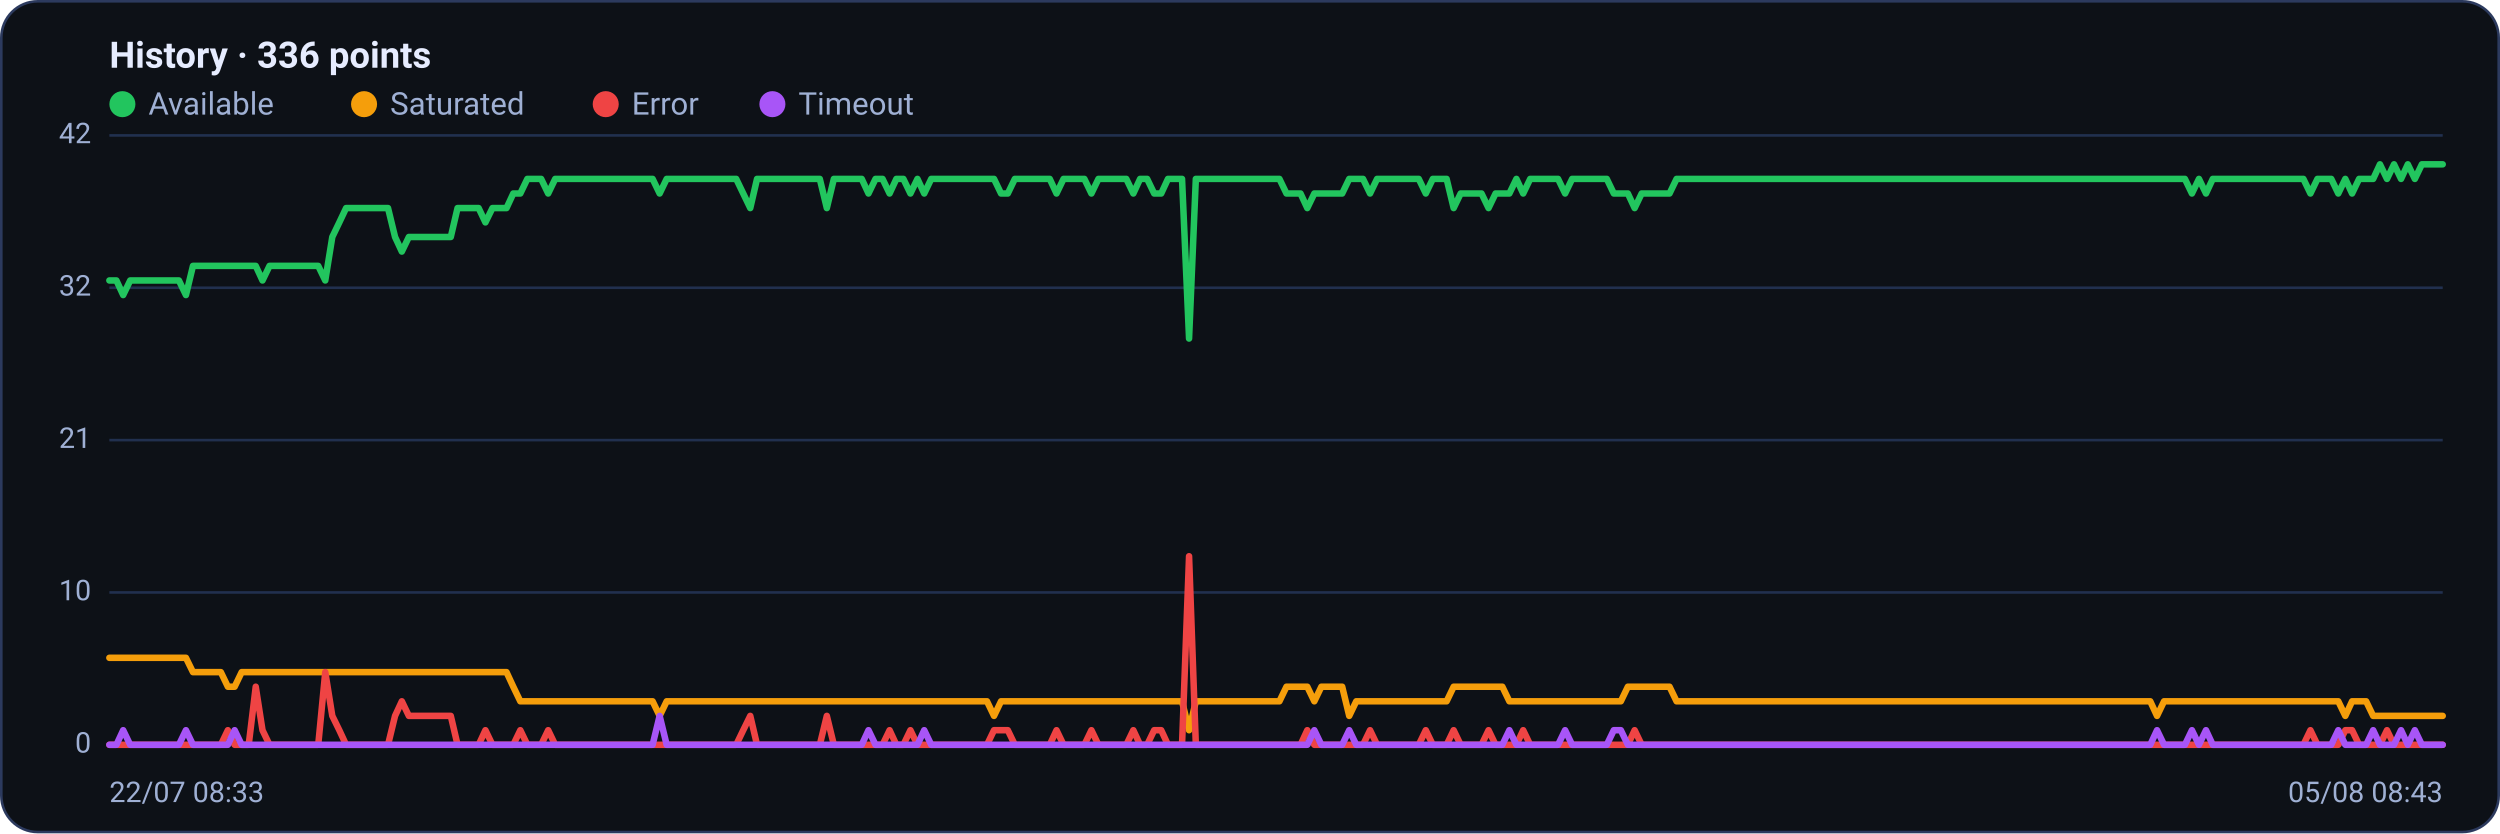
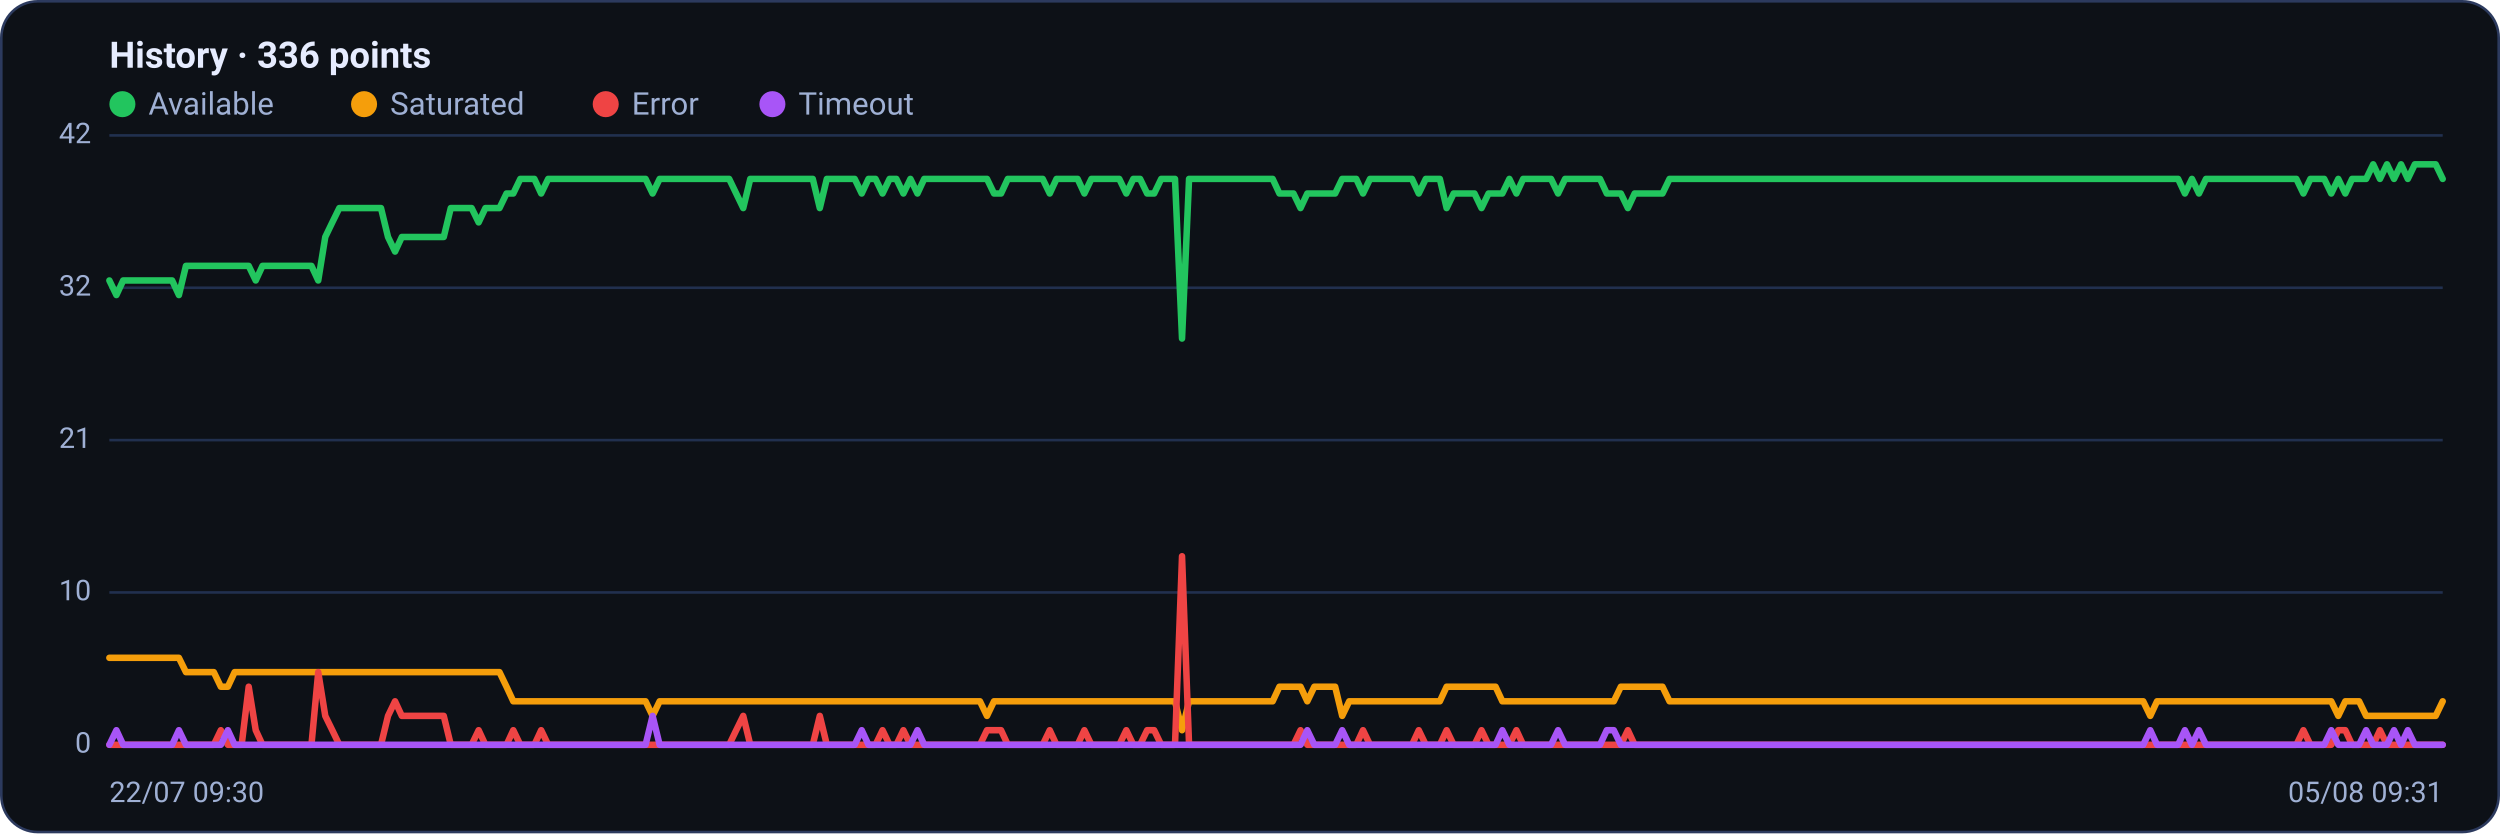
<svg xmlns="http://www.w3.org/2000/svg" viewBox="0 0 960 320" width="960" height="320" font-family="Segoe UI, system-ui, -apple-system, Roboto, Helvetica, Arial, sans-serif" role="img" aria-label="Availability history per region">
  <rect x="0.5" y="0.5" width="959" height="319" rx="14" fill="#0d1117" stroke="#2c3a5e" />
  <text x="42" y="26" font-size="14" font-weight="600" fill="#e6ecff">History · 336 points</text>
  <circle cx="47" cy="40" r="5" fill="#22c55e" />
  <text x="57" y="44" font-size="12" fill="#9fb0d4">Available</text>
  <circle cx="139.8" cy="40" r="5" fill="#f59e0b" />
  <text x="149.8" y="44" font-size="12" fill="#9fb0d4">Saturated</text>
  <circle cx="232.6" cy="40" r="5" fill="#ef4444" />
  <text x="242.6" y="44" font-size="12" fill="#9fb0d4">Error</text>
  <circle cx="296.6" cy="40" r="5" fill="#a855f7" />
  <text x="306.6" y="44" font-size="12" fill="#9fb0d4">Timeout</text>
  <line x1="42" y1="286.0" x2="938" y2="286.0" stroke="#21304f" stroke-width="1" />
  <text x="35" y="289.0" text-anchor="end" font-size="11" fill="#9fb0d4">0</text>
  <line x1="42" y1="227.5" x2="938" y2="227.5" stroke="#21304f" stroke-width="1" />
  <text x="35" y="230.5" text-anchor="end" font-size="11" fill="#9fb0d4">10</text>
  <line x1="42" y1="169.0" x2="938" y2="169.0" stroke="#21304f" stroke-width="1" />
  <text x="35" y="172.0" text-anchor="end" font-size="11" fill="#9fb0d4">21</text>
  <line x1="42" y1="110.5" x2="938" y2="110.5" stroke="#21304f" stroke-width="1" />
  <text x="35" y="113.5" text-anchor="end" font-size="11" fill="#9fb0d4">32</text>
  <line x1="42" y1="52.0" x2="938" y2="52.0" stroke="#21304f" stroke-width="1" />
  <text x="35" y="55.0" text-anchor="end" font-size="11" fill="#9fb0d4">42</text>
-   <polyline fill="none" stroke="#22c55e" stroke-width="2.5" stroke-linejoin="round" stroke-linecap="round" points="42.0,107.7 44.7,107.7 47.3,113.3 50.0,107.7 52.7,107.7 55.4,107.7 58.0,107.7 60.7,107.7 63.4,107.7 66.1,107.7 68.7,107.7 71.4,113.3 74.1,102.1 76.8,102.1 79.4,102.1 82.1,102.1 84.8,102.1 87.5,102.1 90.1,102.1 92.8,102.1 95.5,102.1 98.2,102.1 100.8,107.7 103.5,102.1 106.2,102.1 108.9,102.1 111.5,102.1 114.2,102.1 116.9,102.1 119.6,102.1 122.2,102.1 124.9,107.7 127.6,91.0 130.3,85.4 132.9,79.9 135.6,79.9 138.3,79.9 141.0,79.9 143.6,79.9 146.3,79.9 149.0,79.9 151.7,91.0 154.3,96.6 157.0,91.0 159.7,91.0 162.4,91.0 165.0,91.0 167.7,91.0 170.4,91.0 173.1,91.0 175.7,79.9 178.4,79.9 181.1,79.9 183.8,79.9 186.4,85.4 189.1,79.9 191.8,79.9 194.5,79.9 197.1,74.3 199.8,74.3 202.5,68.7 205.2,68.7 207.8,68.7 210.5,74.3 213.2,68.7 215.9,68.7 218.5,68.7 221.2,68.7 223.9,68.7 226.5,68.7 229.2,68.7 231.9,68.7 234.6,68.7 237.2,68.7 239.9,68.7 242.6,68.7 245.3,68.7 247.9,68.7 250.6,68.7 253.3,74.3 256.0,68.7 258.6,68.7 261.3,68.7 264.0,68.7 266.7,68.7 269.3,68.7 272.0,68.7 274.7,68.7 277.4,68.7 280.0,68.7 282.7,68.7 285.4,74.3 288.1,79.9 290.7,68.7 293.4,68.7 296.1,68.7 298.8,68.7 301.4,68.7 304.1,68.7 306.8,68.7 309.5,68.7 312.1,68.7 314.8,68.7 317.5,79.9 320.2,68.7 322.8,68.7 325.5,68.7 328.2,68.7 330.9,68.7 333.5,74.3 336.2,68.7 338.9,68.7 341.6,74.3 344.2,68.7 346.9,68.7 349.6,74.3 352.3,68.7 354.9,74.3 357.6,68.7 360.3,68.7 363.0,68.7 365.6,68.7 368.3,68.7 371.0,68.7 373.7,68.7 376.3,68.7 379.0,68.7 381.7,68.7 384.4,74.3 387.0,74.3 389.7,68.7 392.4,68.7 395.1,68.7 397.7,68.7 400.4,68.7 403.1,68.7 405.7,74.3 408.4,68.7 411.1,68.7 413.8,68.7 416.4,68.7 419.1,74.3 421.8,68.7 424.5,68.7 427.1,68.7 429.8,68.7 432.5,68.7 435.2,74.3 437.8,68.7 440.5,68.7 443.2,74.3 445.9,74.3 448.5,68.7 451.2,68.7 453.9,68.7 456.6,130.0 459.2,68.7 461.9,68.7 464.6,68.7 467.3,68.7 469.9,68.7 472.6,68.7 475.3,68.7 478.0,68.7 480.6,68.7 483.3,68.7 486.0,68.7 488.7,68.7 491.3,68.7 494.0,74.3 496.7,74.3 499.4,74.3 502.0,79.9 504.7,74.3 507.4,74.3 510.1,74.3 512.7,74.3 515.4,74.3 518.1,68.7 520.8,68.7 523.4,68.7 526.1,74.3 528.8,68.7 531.5,68.7 534.1,68.7 536.8,68.7 539.5,68.7 542.2,68.7 544.8,68.7 547.5,74.3 550.2,68.7 552.9,68.7 555.5,68.7 558.2,79.9 560.9,74.3 563.6,74.3 566.2,74.3 568.9,74.3 571.6,79.9 574.3,74.3 576.9,74.3 579.6,74.3 582.3,68.7 584.9,74.3 587.6,68.7 590.3,68.7 593.0,68.7 595.6,68.7 598.3,68.7 601.0,74.3 603.7,68.7 606.3,68.7 609.0,68.7 611.7,68.7 614.4,68.7 617.0,68.7 619.7,74.3 622.4,74.3 625.1,74.3 627.7,79.9 630.4,74.3 633.1,74.3 635.8,74.3 638.4,74.3 641.1,74.3 643.8,68.7 646.5,68.7 649.1,68.7 651.8,68.7 654.5,68.7 657.2,68.7 659.8,68.7 662.5,68.7 665.2,68.7 667.9,68.7 670.5,68.7 673.2,68.7 675.9,68.7 678.6,68.7 681.2,68.7 683.9,68.7 686.6,68.7 689.3,68.7 691.9,68.7 694.6,68.7 697.3,68.7 700.0,68.7 702.6,68.7 705.3,68.7 708.0,68.7 710.7,68.7 713.3,68.7 716.0,68.7 718.7,68.7 721.4,68.7 724.0,68.7 726.7,68.7 729.4,68.7 732.1,68.7 734.7,68.7 737.4,68.7 740.1,68.7 742.8,68.7 745.4,68.7 748.1,68.7 750.8,68.7 753.5,68.7 756.1,68.7 758.8,68.7 761.5,68.7 764.1,68.7 766.8,68.7 769.5,68.7 772.2,68.7 774.8,68.7 777.5,68.7 780.2,68.7 782.9,68.7 785.5,68.7 788.2,68.7 790.9,68.7 793.6,68.7 796.2,68.7 798.9,68.7 801.6,68.7 804.3,68.7 806.9,68.7 809.6,68.7 812.3,68.7 815.0,68.7 817.6,68.7 820.3,68.7 823.0,68.7 825.7,68.7 828.3,68.7 831.0,68.7 833.7,68.7 836.4,68.7 839.0,68.7 841.7,74.3 844.4,68.7 847.1,74.3 849.7,68.7 852.4,68.7 855.1,68.7 857.8,68.7 860.4,68.7 863.1,68.7 865.8,68.7 868.5,68.7 871.1,68.7 873.8,68.7 876.5,68.7 879.2,68.7 881.8,68.7 884.5,68.7 887.2,74.3 889.9,68.7 892.5,68.7 895.2,68.7 897.9,74.3 900.6,68.7 903.2,74.3 905.9,68.7 908.6,68.7 911.3,68.7 913.9,63.1 916.6,68.7 919.3,63.1 922.0,68.7 924.6,63.1 927.3,68.7 930.0,63.1 932.7,63.1 935.3,63.1 938.0,63.1" />
-   <polyline fill="none" stroke="#f59e0b" stroke-width="2.5" stroke-linejoin="round" stroke-linecap="round" points="42.0,252.6 44.7,252.6 47.3,252.6 50.0,252.6 52.7,252.6 55.4,252.6 58.0,252.6 60.7,252.6 63.4,252.6 66.1,252.6 68.7,252.6 71.4,252.6 74.1,258.1 76.8,258.1 79.4,258.1 82.1,258.1 84.8,258.1 87.5,263.7 90.1,263.7 92.8,258.1 95.5,258.1 98.2,258.1 100.8,258.1 103.5,258.1 106.2,258.1 108.9,258.1 111.5,258.1 114.2,258.1 116.9,258.1 119.6,258.1 122.2,258.1 124.9,258.1 127.6,258.1 130.3,258.1 132.9,258.1 135.6,258.1 138.3,258.1 141.0,258.1 143.6,258.1 146.3,258.1 149.0,258.1 151.7,258.1 154.3,258.1 157.0,258.1 159.7,258.1 162.4,258.1 165.0,258.1 167.7,258.1 170.4,258.1 173.1,258.1 175.7,258.1 178.4,258.1 181.1,258.1 183.8,258.1 186.4,258.1 189.1,258.1 191.8,258.1 194.5,258.1 197.1,263.7 199.8,269.3 202.5,269.3 205.2,269.3 207.8,269.3 210.5,269.3 213.2,269.3 215.9,269.3 218.5,269.3 221.2,269.3 223.9,269.3 226.5,269.3 229.2,269.3 231.9,269.3 234.6,269.3 237.2,269.3 239.9,269.3 242.6,269.3 245.3,269.3 247.9,269.3 250.6,269.3 253.3,274.9 256.0,269.3 258.6,269.3 261.3,269.3 264.0,269.3 266.7,269.3 269.3,269.3 272.0,269.3 274.7,269.3 277.4,269.3 280.0,269.3 282.7,269.3 285.4,269.3 288.1,269.3 290.7,269.3 293.4,269.3 296.1,269.3 298.8,269.3 301.4,269.3 304.1,269.3 306.8,269.3 309.5,269.3 312.1,269.3 314.8,269.3 317.5,269.3 320.2,269.3 322.8,269.3 325.5,269.3 328.2,269.3 330.9,269.3 333.5,269.3 336.2,269.3 338.9,269.3 341.6,269.3 344.2,269.3 346.9,269.3 349.6,269.3 352.3,269.3 354.9,269.3 357.6,269.3 360.3,269.3 363.0,269.3 365.6,269.3 368.3,269.3 371.0,269.3 373.7,269.3 376.3,269.3 379.0,269.3 381.7,274.9 384.4,269.3 387.0,269.3 389.7,269.3 392.4,269.3 395.1,269.3 397.7,269.3 400.4,269.3 403.1,269.3 405.7,269.3 408.4,269.3 411.1,269.3 413.8,269.3 416.4,269.3 419.1,269.3 421.8,269.3 424.5,269.3 427.1,269.3 429.8,269.3 432.5,269.3 435.2,269.3 437.8,269.3 440.5,269.3 443.2,269.3 445.9,269.3 448.5,269.3 451.2,269.3 453.9,269.3 456.6,280.4 459.2,269.3 461.9,269.3 464.6,269.3 467.3,269.3 469.9,269.3 472.6,269.3 475.3,269.3 478.0,269.3 480.6,269.3 483.3,269.3 486.0,269.3 488.7,269.3 491.3,269.3 494.0,263.7 496.7,263.7 499.4,263.7 502.0,263.7 504.7,269.3 507.4,263.7 510.1,263.7 512.7,263.7 515.4,263.7 518.1,274.9 520.8,269.3 523.4,269.3 526.1,269.3 528.8,269.3 531.5,269.3 534.1,269.3 536.8,269.3 539.5,269.3 542.2,269.3 544.8,269.3 547.5,269.3 550.2,269.3 552.9,269.3 555.5,269.3 558.2,263.7 560.9,263.7 563.6,263.7 566.2,263.7 568.9,263.7 571.6,263.7 574.3,263.7 576.9,263.7 579.6,269.3 582.3,269.3 584.9,269.3 587.6,269.3 590.3,269.3 593.0,269.3 595.6,269.3 598.3,269.3 601.0,269.3 603.7,269.3 606.3,269.3 609.0,269.3 611.7,269.3 614.4,269.3 617.0,269.3 619.7,269.3 622.4,269.3 625.1,263.7 627.7,263.7 630.4,263.7 633.1,263.7 635.8,263.7 638.4,263.7 641.1,263.7 643.8,269.3 646.5,269.3 649.1,269.3 651.8,269.3 654.5,269.3 657.2,269.3 659.8,269.3 662.5,269.3 665.2,269.3 667.9,269.3 670.5,269.3 673.2,269.3 675.9,269.3 678.6,269.3 681.2,269.3 683.9,269.3 686.6,269.3 689.3,269.3 691.9,269.3 694.6,269.3 697.3,269.3 700.0,269.3 702.6,269.3 705.3,269.3 708.0,269.3 710.7,269.3 713.3,269.3 716.0,269.3 718.7,269.3 721.4,269.3 724.0,269.3 726.7,269.3 729.4,269.3 732.1,269.3 734.7,269.3 737.4,269.3 740.1,269.3 742.8,269.3 745.4,269.3 748.1,269.3 750.8,269.3 753.5,269.3 756.1,269.3 758.8,269.3 761.5,269.3 764.1,269.3 766.8,269.3 769.5,269.3 772.2,269.3 774.8,269.3 777.5,269.3 780.2,269.3 782.9,269.3 785.5,269.3 788.2,269.3 790.9,269.3 793.6,269.3 796.2,269.3 798.9,269.3 801.6,269.3 804.3,269.3 806.9,269.3 809.6,269.3 812.3,269.3 815.0,269.3 817.6,269.3 820.3,269.3 823.0,269.3 825.7,269.3 828.3,274.9 831.0,269.3 833.7,269.3 836.4,269.3 839.0,269.3 841.7,269.3 844.4,269.3 847.1,269.3 849.7,269.3 852.4,269.3 855.1,269.3 857.8,269.3 860.4,269.3 863.1,269.3 865.8,269.3 868.5,269.3 871.1,269.3 873.8,269.3 876.5,269.3 879.2,269.3 881.8,269.3 884.5,269.3 887.2,269.3 889.9,269.3 892.5,269.3 895.2,269.3 897.9,269.3 900.6,274.9 903.2,269.3 905.9,269.3 908.6,269.3 911.3,274.9 913.9,274.9 916.6,274.9 919.3,274.9 922.0,274.9 924.6,274.9 927.3,274.9 930.0,274.9 932.7,274.9 935.3,274.9 938.0,274.9" />
-   <polyline fill="none" stroke="#ef4444" stroke-width="2.5" stroke-linejoin="round" stroke-linecap="round" points="42.0,286.0 44.7,286.0 47.3,286.0 50.0,286.0 52.7,286.0 55.4,286.0 58.0,286.0 60.7,286.0 63.4,286.0 66.1,286.0 68.7,286.0 71.4,286.0 74.1,286.0 76.8,286.0 79.4,286.0 82.1,286.0 84.8,286.0 87.5,280.4 90.1,286.0 92.8,286.0 95.5,286.0 98.2,263.7 100.8,280.4 103.5,286.0 106.2,286.0 108.9,286.0 111.5,286.0 114.2,286.0 116.9,286.0 119.6,286.0 122.2,286.0 124.9,258.1 127.6,274.9 130.3,280.4 132.9,286.0 135.6,286.0 138.3,286.0 141.0,286.0 143.6,286.0 146.3,286.0 149.0,286.0 151.7,274.9 154.3,269.3 157.0,274.9 159.7,274.9 162.4,274.9 165.0,274.9 167.7,274.9 170.4,274.9 173.1,274.9 175.7,286.0 178.4,286.0 181.1,286.0 183.8,286.0 186.4,280.4 189.1,286.0 191.8,286.0 194.5,286.0 197.1,286.0 199.8,280.4 202.5,286.0 205.2,286.0 207.8,286.0 210.5,280.4 213.2,286.0 215.9,286.0 218.5,286.0 221.2,286.0 223.9,286.0 226.5,286.0 229.2,286.0 231.9,286.0 234.6,286.0 237.2,286.0 239.9,286.0 242.6,286.0 245.3,286.0 247.9,286.0 250.6,286.0 253.3,286.0 256.0,286.0 258.6,286.0 261.3,286.0 264.0,286.0 266.7,286.0 269.3,286.0 272.0,286.0 274.7,286.0 277.4,286.0 280.0,286.0 282.7,286.0 285.4,280.4 288.1,274.9 290.7,286.0 293.4,286.0 296.1,286.0 298.8,286.0 301.4,286.0 304.1,286.0 306.8,286.0 309.5,286.0 312.1,286.0 314.8,286.0 317.5,274.9 320.2,286.0 322.8,286.0 325.5,286.0 328.2,286.0 330.9,286.0 333.5,286.0 336.2,286.0 338.9,286.0 341.6,280.4 344.2,286.0 346.9,286.0 349.6,280.4 352.3,286.0 354.9,286.0 357.6,286.0 360.3,286.0 363.0,286.0 365.6,286.0 368.3,286.0 371.0,286.0 373.7,286.0 376.3,286.0 379.0,286.0 381.7,280.4 384.4,280.4 387.0,280.4 389.7,286.0 392.4,286.0 395.1,286.0 397.7,286.0 400.4,286.0 403.1,286.0 405.7,280.4 408.4,286.0 411.1,286.0 413.8,286.0 416.4,286.0 419.1,280.4 421.8,286.0 424.5,286.0 427.1,286.0 429.8,286.0 432.5,286.0 435.2,280.4 437.8,286.0 440.5,286.0 443.2,280.4 445.9,280.4 448.5,286.0 451.2,286.0 453.9,286.0 456.6,213.6 459.2,286.0 461.9,286.0 464.6,286.0 467.3,286.0 469.9,286.0 472.6,286.0 475.3,286.0 478.0,286.0 480.6,286.0 483.3,286.0 486.0,286.0 488.7,286.0 491.3,286.0 494.0,286.0 496.7,286.0 499.4,286.0 502.0,280.4 504.7,286.0 507.4,286.0 510.1,286.0 512.7,286.0 515.4,286.0 518.1,286.0 520.8,286.0 523.4,286.0 526.1,280.4 528.8,286.0 531.5,286.0 534.1,286.0 536.8,286.0 539.5,286.0 542.2,286.0 544.8,286.0 547.5,280.4 550.2,286.0 552.9,286.0 555.5,286.0 558.2,280.4 560.9,286.0 563.6,286.0 566.2,286.0 568.9,286.0 571.6,280.4 574.3,286.0 576.9,286.0 579.6,286.0 582.3,286.0 584.9,280.4 587.6,286.0 590.3,286.0 593.0,286.0 595.6,286.0 598.3,286.0 601.0,286.0 603.7,286.0 606.3,286.0 609.0,286.0 611.7,286.0 614.4,286.0 617.0,286.0 619.7,286.0 622.4,286.0 625.1,286.0 627.7,280.4 630.4,286.0 633.1,286.0 635.8,286.0 638.4,286.0 641.1,286.0 643.8,286.0 646.5,286.0 649.1,286.0 651.8,286.0 654.5,286.0 657.2,286.0 659.8,286.0 662.5,286.0 665.2,286.0 667.9,286.0 670.5,286.0 673.2,286.0 675.9,286.0 678.6,286.0 681.2,286.0 683.9,286.0 686.6,286.0 689.3,286.0 691.9,286.0 694.6,286.0 697.3,286.0 700.0,286.0 702.6,286.0 705.3,286.0 708.0,286.0 710.7,286.0 713.3,286.0 716.0,286.0 718.7,286.0 721.4,286.0 724.0,286.0 726.7,286.0 729.4,286.0 732.1,286.0 734.7,286.0 737.4,286.0 740.1,286.0 742.8,286.0 745.4,286.0 748.1,286.0 750.8,286.0 753.5,286.0 756.1,286.0 758.8,286.0 761.5,286.0 764.1,286.0 766.8,286.0 769.5,286.0 772.2,286.0 774.8,286.0 777.5,286.0 780.2,286.0 782.9,286.0 785.5,286.0 788.2,286.0 790.9,286.0 793.6,286.0 796.2,286.0 798.9,286.0 801.6,286.0 804.3,286.0 806.9,286.0 809.6,286.0 812.3,286.0 815.0,286.0 817.6,286.0 820.3,286.0 823.0,286.0 825.7,286.0 828.3,286.0 831.0,286.0 833.7,286.0 836.4,286.0 839.0,286.0 841.7,286.0 844.4,286.0 847.1,286.0 849.7,286.0 852.4,286.0 855.1,286.0 857.8,286.0 860.4,286.0 863.1,286.0 865.8,286.0 868.5,286.0 871.1,286.0 873.8,286.0 876.5,286.0 879.2,286.0 881.8,286.0 884.5,286.0 887.2,280.4 889.9,286.0 892.5,286.0 895.2,286.0 897.9,286.0 900.6,280.4 903.2,280.4 905.9,286.0 908.6,286.0 911.3,286.0 913.9,286.0 916.6,280.4 919.3,286.0 922.0,286.0 924.6,286.0 927.3,286.0 930.0,286.0 932.7,286.0 935.3,286.0 938.0,286.0" />
-   <polyline fill="none" stroke="#a855f7" stroke-width="2.5" stroke-linejoin="round" stroke-linecap="round" points="42.0,286.0 44.7,286.0 47.3,280.4 50.0,286.0 52.7,286.0 55.4,286.0 58.0,286.0 60.7,286.0 63.4,286.0 66.1,286.0 68.7,286.0 71.4,280.4 74.1,286.0 76.8,286.0 79.4,286.0 82.1,286.0 84.8,286.0 87.5,286.0 90.1,280.4 92.8,286.0 95.5,286.0 98.2,286.0 100.8,286.0 103.5,286.0 106.2,286.0 108.9,286.0 111.5,286.0 114.2,286.0 116.9,286.0 119.6,286.0 122.2,286.0 124.9,286.0 127.6,286.0 130.3,286.0 132.9,286.0 135.6,286.0 138.3,286.0 141.0,286.0 143.6,286.0 146.3,286.0 149.0,286.0 151.7,286.0 154.3,286.0 157.0,286.0 159.7,286.0 162.4,286.0 165.0,286.0 167.7,286.0 170.4,286.0 173.1,286.0 175.7,286.0 178.4,286.0 181.1,286.0 183.8,286.0 186.4,286.0 189.1,286.0 191.8,286.0 194.5,286.0 197.1,286.0 199.8,286.0 202.5,286.0 205.2,286.0 207.8,286.0 210.5,286.0 213.2,286.0 215.9,286.0 218.5,286.0 221.2,286.0 223.9,286.0 226.5,286.0 229.2,286.0 231.9,286.0 234.6,286.0 237.2,286.0 239.9,286.0 242.6,286.0 245.3,286.0 247.9,286.0 250.6,286.0 253.3,274.9 256.0,286.0 258.6,286.0 261.3,286.0 264.0,286.0 266.7,286.0 269.3,286.0 272.0,286.0 274.7,286.0 277.4,286.0 280.0,286.0 282.7,286.0 285.4,286.0 288.1,286.0 290.7,286.0 293.4,286.0 296.1,286.0 298.8,286.0 301.4,286.0 304.1,286.0 306.8,286.0 309.5,286.0 312.1,286.0 314.8,286.0 317.5,286.0 320.2,286.0 322.8,286.0 325.5,286.0 328.2,286.0 330.9,286.0 333.5,280.4 336.2,286.0 338.9,286.0 341.6,286.0 344.2,286.0 346.9,286.0 349.6,286.0 352.3,286.0 354.9,280.4 357.6,286.0 360.3,286.0 363.0,286.0 365.6,286.0 368.3,286.0 371.0,286.0 373.7,286.0 376.3,286.0 379.0,286.0 381.7,286.0 384.4,286.0 387.0,286.0 389.7,286.0 392.4,286.0 395.1,286.0 397.7,286.0 400.4,286.0 403.1,286.0 405.7,286.0 408.4,286.0 411.1,286.0 413.8,286.0 416.4,286.0 419.1,286.0 421.8,286.0 424.5,286.0 427.1,286.0 429.8,286.0 432.5,286.0 435.2,286.0 437.8,286.0 440.5,286.0 443.2,286.0 445.9,286.0 448.5,286.0 451.2,286.0 453.9,286.0 456.6,286.0 459.2,286.0 461.9,286.0 464.6,286.0 467.3,286.0 469.9,286.0 472.6,286.0 475.3,286.0 478.0,286.0 480.6,286.0 483.3,286.0 486.0,286.0 488.7,286.0 491.3,286.0 494.0,286.0 496.7,286.0 499.4,286.0 502.0,286.0 504.7,280.4 507.4,286.0 510.1,286.0 512.7,286.0 515.4,286.0 518.1,280.4 520.8,286.0 523.4,286.0 526.1,286.0 528.8,286.0 531.5,286.0 534.1,286.0 536.8,286.0 539.5,286.0 542.2,286.0 544.8,286.0 547.5,286.0 550.2,286.0 552.9,286.0 555.5,286.0 558.2,286.0 560.9,286.0 563.6,286.0 566.2,286.0 568.9,286.0 571.6,286.0 574.3,286.0 576.9,286.0 579.6,280.4 582.3,286.0 584.9,286.0 587.6,286.0 590.3,286.0 593.0,286.0 595.6,286.0 598.3,286.0 601.0,280.4 603.7,286.0 606.3,286.0 609.0,286.0 611.7,286.0 614.4,286.0 617.0,286.0 619.7,280.4 622.4,280.4 625.1,286.0 627.7,286.0 630.4,286.0 633.1,286.0 635.8,286.0 638.4,286.0 641.1,286.0 643.8,286.0 646.5,286.0 649.1,286.0 651.8,286.0 654.5,286.0 657.2,286.0 659.8,286.0 662.5,286.0 665.2,286.0 667.9,286.0 670.5,286.0 673.2,286.0 675.9,286.0 678.6,286.0 681.2,286.0 683.9,286.0 686.6,286.0 689.3,286.0 691.9,286.0 694.6,286.0 697.3,286.0 700.0,286.0 702.6,286.0 705.3,286.0 708.0,286.0 710.7,286.0 713.3,286.0 716.0,286.0 718.7,286.0 721.4,286.0 724.0,286.0 726.7,286.0 729.4,286.0 732.1,286.0 734.7,286.0 737.4,286.0 740.1,286.0 742.8,286.0 745.4,286.0 748.1,286.0 750.8,286.0 753.5,286.0 756.1,286.0 758.8,286.0 761.5,286.0 764.1,286.0 766.8,286.0 769.5,286.0 772.2,286.0 774.8,286.0 777.5,286.0 780.2,286.0 782.9,286.0 785.5,286.0 788.2,286.0 790.9,286.0 793.6,286.0 796.2,286.0 798.9,286.0 801.6,286.0 804.3,286.0 806.9,286.0 809.6,286.0 812.3,286.0 815.0,286.0 817.6,286.0 820.3,286.0 823.0,286.0 825.7,286.0 828.3,280.4 831.0,286.0 833.7,286.0 836.4,286.0 839.0,286.0 841.7,280.4 844.4,286.0 847.1,280.4 849.7,286.0 852.4,286.0 855.1,286.0 857.8,286.0 860.4,286.0 863.1,286.0 865.8,286.0 868.5,286.0 871.1,286.0 873.8,286.0 876.5,286.0 879.2,286.0 881.8,286.0 884.5,286.0 887.2,286.0 889.9,286.0 892.5,286.0 895.2,286.0 897.9,280.4 900.6,286.0 903.2,286.0 905.9,286.0 908.6,286.0 911.3,280.4 913.9,286.0 916.6,286.0 919.3,286.0 922.0,280.4 924.6,286.0 927.3,280.4 930.0,286.0 932.7,286.0 935.3,286.0 938.0,286.0" />
-   <text x="42" y="308" font-size="11" fill="#9fb0d4">22/07 08:33</text>
-   <text x="938" y="308" text-anchor="end" font-size="11" fill="#9fb0d4">05/08 08:43</text>
+   <polyline fill="none" stroke="#22c55e" stroke-width="2.5" stroke-linejoin="round" stroke-linecap="round" points="42.0,107.7 44.7,113.3 47.3,107.7 50.0,107.7 52.7,107.7 55.4,107.7 58.0,107.7 60.7,107.7 63.4,107.7 66.1,107.7 68.7,113.3 71.4,102.1 74.1,102.1 76.8,102.1 79.4,102.1 82.1,102.1 84.8,102.1 87.5,102.1 90.1,102.1 92.8,102.1 95.5,102.1 98.2,107.7 100.8,102.1 103.5,102.1 106.2,102.1 108.9,102.1 111.5,102.1 114.2,102.1 116.9,102.1 119.6,102.1 122.2,107.7 124.9,91.0 127.6,85.4 130.3,79.9 132.9,79.9 135.6,79.9 138.3,79.9 141.0,79.9 143.6,79.9 146.3,79.9 149.0,91.0 151.7,96.6 154.3,91.0 157.0,91.0 159.7,91.0 162.4,91.0 165.0,91.0 167.7,91.0 170.4,91.0 173.1,79.9 175.7,79.9 178.4,79.9 181.1,79.9 183.8,85.4 186.4,79.9 189.1,79.9 191.8,79.9 194.5,74.3 197.1,74.3 199.8,68.7 202.5,68.7 205.2,68.7 207.8,74.3 210.5,68.7 213.2,68.7 215.9,68.7 218.5,68.7 221.2,68.7 223.9,68.7 226.5,68.7 229.2,68.7 231.9,68.7 234.6,68.7 237.2,68.7 239.9,68.7 242.6,68.7 245.3,68.7 247.9,68.7 250.6,74.3 253.3,68.7 256.0,68.7 258.6,68.7 261.3,68.7 264.0,68.7 266.7,68.7 269.3,68.7 272.0,68.7 274.7,68.7 277.4,68.7 280.0,68.7 282.7,74.3 285.4,79.9 288.1,68.7 290.7,68.7 293.4,68.7 296.1,68.7 298.8,68.7 301.4,68.7 304.1,68.7 306.8,68.7 309.5,68.7 312.1,68.7 314.8,79.9 317.5,68.7 320.2,68.7 322.8,68.7 325.5,68.7 328.2,68.7 330.9,74.3 333.5,68.7 336.2,68.7 338.9,74.3 341.6,68.7 344.2,68.7 346.9,74.3 349.6,68.7 352.3,74.3 354.9,68.7 357.6,68.7 360.3,68.7 363.0,68.7 365.6,68.7 368.3,68.7 371.0,68.7 373.7,68.7 376.3,68.7 379.0,68.7 381.7,74.3 384.4,74.3 387.0,68.7 389.7,68.7 392.4,68.7 395.1,68.7 397.7,68.7 400.4,68.7 403.1,74.3 405.7,68.7 408.4,68.7 411.1,68.7 413.8,68.7 416.4,74.3 419.1,68.7 421.8,68.7 424.5,68.7 427.1,68.7 429.8,68.7 432.5,74.3 435.2,68.7 437.8,68.7 440.5,74.3 443.2,74.3 445.9,68.7 448.5,68.7 451.2,68.7 453.9,130.0 456.6,68.7 459.2,68.7 461.9,68.7 464.6,68.7 467.3,68.7 469.9,68.7 472.6,68.7 475.3,68.7 478.0,68.7 480.6,68.7 483.3,68.7 486.0,68.7 488.7,68.7 491.3,74.3 494.0,74.3 496.7,74.3 499.4,79.9 502.0,74.3 504.7,74.3 507.4,74.3 510.1,74.3 512.7,74.3 515.4,68.7 518.1,68.7 520.8,68.7 523.4,74.3 526.1,68.7 528.8,68.7 531.5,68.7 534.1,68.7 536.8,68.7 539.5,68.7 542.2,68.7 544.8,74.3 547.5,68.7 550.2,68.7 552.9,68.7 555.5,79.9 558.2,74.3 560.9,74.3 563.6,74.3 566.2,74.3 568.9,79.9 571.6,74.3 574.3,74.3 576.9,74.3 579.6,68.7 582.3,74.3 584.9,68.7 587.6,68.7 590.3,68.7 593.0,68.7 595.6,68.7 598.3,74.3 601.0,68.7 603.7,68.7 606.3,68.7 609.0,68.7 611.7,68.7 614.4,68.7 617.0,74.3 619.7,74.3 622.4,74.3 625.1,79.9 627.7,74.3 630.4,74.3 633.1,74.3 635.8,74.3 638.4,74.3 641.1,68.7 643.8,68.7 646.5,68.7 649.1,68.7 651.8,68.7 654.5,68.7 657.2,68.7 659.8,68.7 662.5,68.7 665.2,68.7 667.9,68.7 670.5,68.7 673.2,68.7 675.9,68.7 678.6,68.7 681.2,68.7 683.9,68.7 686.6,68.7 689.3,68.7 691.9,68.7 694.6,68.7 697.3,68.7 700.0,68.7 702.6,68.7 705.3,68.7 708.0,68.7 710.7,68.7 713.3,68.7 716.0,68.7 718.7,68.7 721.4,68.7 724.0,68.7 726.7,68.7 729.4,68.7 732.1,68.7 734.7,68.7 737.4,68.7 740.1,68.7 742.8,68.7 745.4,68.7 748.1,68.7 750.8,68.7 753.5,68.7 756.1,68.7 758.8,68.7 761.5,68.7 764.1,68.7 766.8,68.7 769.5,68.7 772.2,68.7 774.8,68.7 777.5,68.7 780.2,68.7 782.9,68.7 785.5,68.7 788.2,68.7 790.9,68.7 793.6,68.7 796.2,68.7 798.9,68.7 801.6,68.7 804.3,68.7 806.9,68.7 809.6,68.7 812.3,68.7 815.0,68.7 817.6,68.7 820.3,68.7 823.0,68.7 825.7,68.7 828.3,68.7 831.0,68.7 833.7,68.7 836.4,68.7 839.0,74.3 841.7,68.7 844.4,74.3 847.1,68.7 849.7,68.7 852.4,68.7 855.1,68.7 857.8,68.7 860.4,68.7 863.1,68.7 865.8,68.7 868.5,68.7 871.1,68.7 873.8,68.7 876.5,68.7 879.2,68.7 881.8,68.7 884.5,74.3 887.2,68.7 889.9,68.7 892.5,68.7 895.2,74.3 897.9,68.7 900.6,74.3 903.2,68.7 905.9,68.7 908.6,68.7 911.3,63.1 913.9,68.7 916.6,63.1 919.3,68.7 922.0,63.1 924.6,68.7 927.3,63.1 930.0,63.1 932.7,63.1 935.3,63.1 938.0,68.7" />
+   <polyline fill="none" stroke="#f59e0b" stroke-width="2.5" stroke-linejoin="round" stroke-linecap="round" points="42.0,252.6 44.7,252.6 47.3,252.6 50.0,252.6 52.7,252.6 55.4,252.6 58.0,252.6 60.7,252.6 63.4,252.6 66.1,252.6 68.7,252.6 71.4,258.1 74.1,258.1 76.8,258.1 79.4,258.1 82.1,258.1 84.8,263.7 87.5,263.7 90.1,258.1 92.8,258.1 95.5,258.1 98.2,258.1 100.8,258.1 103.5,258.1 106.2,258.1 108.9,258.1 111.5,258.1 114.2,258.1 116.9,258.1 119.6,258.1 122.2,258.1 124.9,258.1 127.6,258.1 130.3,258.1 132.9,258.1 135.6,258.1 138.3,258.1 141.0,258.1 143.6,258.1 146.3,258.1 149.0,258.1 151.7,258.1 154.3,258.1 157.0,258.1 159.7,258.1 162.4,258.1 165.0,258.1 167.7,258.1 170.4,258.1 173.1,258.1 175.7,258.1 178.4,258.1 181.1,258.1 183.8,258.1 186.4,258.1 189.1,258.1 191.8,258.1 194.5,263.7 197.1,269.3 199.8,269.3 202.5,269.3 205.2,269.3 207.8,269.3 210.5,269.3 213.2,269.3 215.9,269.3 218.5,269.3 221.2,269.3 223.9,269.3 226.5,269.3 229.2,269.3 231.9,269.3 234.6,269.3 237.2,269.3 239.9,269.3 242.6,269.3 245.3,269.3 247.9,269.3 250.6,274.9 253.3,269.3 256.0,269.3 258.6,269.3 261.3,269.3 264.0,269.3 266.7,269.3 269.3,269.3 272.0,269.3 274.7,269.3 277.4,269.3 280.0,269.3 282.7,269.3 285.4,269.3 288.1,269.3 290.7,269.3 293.4,269.3 296.1,269.3 298.8,269.3 301.4,269.3 304.1,269.3 306.8,269.3 309.5,269.3 312.1,269.3 314.8,269.3 317.5,269.3 320.2,269.3 322.8,269.3 325.5,269.3 328.2,269.3 330.9,269.3 333.5,269.3 336.2,269.3 338.9,269.3 341.6,269.3 344.2,269.3 346.9,269.3 349.6,269.3 352.3,269.3 354.9,269.3 357.6,269.3 360.3,269.3 363.0,269.3 365.6,269.3 368.3,269.3 371.0,269.3 373.7,269.3 376.3,269.3 379.0,274.9 381.7,269.3 384.4,269.3 387.0,269.3 389.7,269.3 392.4,269.3 395.1,269.3 397.7,269.3 400.4,269.3 403.1,269.3 405.7,269.3 408.4,269.3 411.1,269.3 413.8,269.3 416.4,269.3 419.1,269.3 421.8,269.3 424.5,269.3 427.1,269.3 429.8,269.3 432.5,269.3 435.2,269.3 437.8,269.3 440.5,269.3 443.2,269.3 445.9,269.3 448.5,269.3 451.2,269.3 453.9,280.4 456.6,269.3 459.2,269.3 461.9,269.3 464.6,269.3 467.3,269.3 469.9,269.3 472.6,269.3 475.3,269.3 478.0,269.3 480.6,269.3 483.3,269.3 486.0,269.3 488.7,269.3 491.3,263.7 494.0,263.7 496.7,263.7 499.4,263.7 502.0,269.3 504.7,263.7 507.4,263.7 510.1,263.7 512.7,263.7 515.4,274.9 518.1,269.3 520.8,269.3 523.4,269.3 526.1,269.3 528.8,269.3 531.5,269.3 534.1,269.3 536.8,269.3 539.5,269.3 542.2,269.3 544.8,269.3 547.5,269.3 550.2,269.3 552.9,269.3 555.5,263.7 558.2,263.7 560.9,263.7 563.6,263.7 566.2,263.7 568.9,263.7 571.6,263.7 574.3,263.7 576.9,269.3 579.6,269.3 582.3,269.3 584.9,269.3 587.6,269.3 590.3,269.3 593.0,269.3 595.6,269.3 598.3,269.3 601.0,269.3 603.7,269.3 606.3,269.3 609.0,269.3 611.7,269.3 614.4,269.3 617.0,269.3 619.7,269.3 622.4,263.7 625.1,263.7 627.7,263.7 630.4,263.7 633.1,263.7 635.8,263.7 638.4,263.7 641.1,269.3 643.8,269.3 646.5,269.3 649.1,269.3 651.8,269.3 654.5,269.3 657.2,269.3 659.8,269.3 662.5,269.3 665.2,269.3 667.9,269.3 670.5,269.3 673.2,269.3 675.9,269.3 678.6,269.3 681.2,269.3 683.9,269.3 686.6,269.3 689.3,269.3 691.9,269.3 694.6,269.3 697.3,269.3 700.0,269.3 702.6,269.3 705.3,269.3 708.0,269.3 710.7,269.3 713.3,269.3 716.0,269.3 718.7,269.3 721.4,269.3 724.0,269.3 726.7,269.3 729.4,269.3 732.1,269.3 734.7,269.3 737.4,269.3 740.1,269.3 742.8,269.3 745.4,269.3 748.1,269.3 750.8,269.3 753.5,269.3 756.1,269.3 758.8,269.3 761.5,269.3 764.1,269.3 766.8,269.3 769.5,269.3 772.2,269.3 774.8,269.3 777.5,269.3 780.2,269.3 782.9,269.3 785.5,269.3 788.2,269.3 790.9,269.3 793.6,269.3 796.2,269.3 798.9,269.3 801.6,269.3 804.3,269.3 806.9,269.3 809.6,269.3 812.3,269.3 815.0,269.3 817.6,269.3 820.3,269.3 823.0,269.3 825.7,274.9 828.3,269.3 831.0,269.3 833.7,269.3 836.4,269.3 839.0,269.3 841.7,269.3 844.4,269.3 847.1,269.3 849.7,269.3 852.4,269.3 855.1,269.3 857.8,269.3 860.4,269.3 863.1,269.3 865.8,269.3 868.5,269.3 871.1,269.3 873.8,269.3 876.5,269.3 879.2,269.3 881.8,269.3 884.5,269.3 887.2,269.3 889.9,269.3 892.5,269.3 895.2,269.3 897.9,274.9 900.6,269.3 903.2,269.3 905.9,269.3 908.6,274.9 911.3,274.9 913.9,274.9 916.6,274.9 919.3,274.9 922.0,274.9 924.6,274.9 927.3,274.9 930.0,274.9 932.7,274.9 935.3,274.9 938.0,269.3" />
+   <polyline fill="none" stroke="#ef4444" stroke-width="2.5" stroke-linejoin="round" stroke-linecap="round" points="42.0,286.0 44.7,286.0 47.3,286.0 50.0,286.0 52.7,286.0 55.4,286.0 58.0,286.0 60.7,286.0 63.4,286.0 66.1,286.0 68.7,286.0 71.4,286.0 74.1,286.0 76.8,286.0 79.4,286.0 82.1,286.0 84.8,280.4 87.5,286.0 90.1,286.0 92.8,286.0 95.5,263.7 98.2,280.4 100.8,286.0 103.5,286.0 106.2,286.0 108.9,286.0 111.5,286.0 114.2,286.0 116.9,286.0 119.6,286.0 122.2,258.1 124.9,274.9 127.6,280.4 130.3,286.0 132.9,286.0 135.6,286.0 138.3,286.0 141.0,286.0 143.6,286.0 146.3,286.0 149.0,274.9 151.7,269.3 154.3,274.9 157.0,274.9 159.7,274.9 162.4,274.9 165.0,274.9 167.7,274.9 170.4,274.9 173.1,286.0 175.7,286.0 178.4,286.0 181.1,286.0 183.8,280.4 186.4,286.0 189.1,286.0 191.8,286.0 194.5,286.0 197.1,280.4 199.8,286.0 202.5,286.0 205.2,286.0 207.8,280.4 210.5,286.0 213.2,286.0 215.9,286.0 218.5,286.0 221.2,286.0 223.9,286.0 226.5,286.0 229.2,286.0 231.9,286.0 234.6,286.0 237.2,286.0 239.9,286.0 242.6,286.0 245.3,286.0 247.9,286.0 250.6,286.0 253.3,286.0 256.0,286.0 258.6,286.0 261.3,286.0 264.0,286.0 266.7,286.0 269.3,286.0 272.0,286.0 274.7,286.0 277.4,286.0 280.0,286.0 282.7,280.4 285.4,274.9 288.1,286.0 290.7,286.0 293.4,286.0 296.1,286.0 298.8,286.0 301.4,286.0 304.1,286.0 306.8,286.0 309.5,286.0 312.1,286.0 314.8,274.9 317.5,286.0 320.2,286.0 322.8,286.0 325.5,286.0 328.2,286.0 330.9,286.0 333.5,286.0 336.2,286.0 338.9,280.4 341.6,286.0 344.2,286.0 346.9,280.4 349.6,286.0 352.3,286.0 354.9,286.0 357.6,286.0 360.3,286.0 363.0,286.0 365.6,286.0 368.3,286.0 371.0,286.0 373.7,286.0 376.3,286.0 379.0,280.4 381.7,280.4 384.4,280.4 387.0,286.0 389.7,286.0 392.4,286.0 395.1,286.0 397.7,286.0 400.4,286.0 403.1,280.4 405.7,286.0 408.4,286.0 411.1,286.0 413.8,286.0 416.4,280.4 419.1,286.0 421.8,286.0 424.5,286.0 427.1,286.0 429.8,286.0 432.5,280.4 435.2,286.0 437.8,286.0 440.5,280.4 443.2,280.4 445.9,286.0 448.5,286.0 451.2,286.0 453.9,213.6 456.6,286.0 459.2,286.0 461.9,286.0 464.6,286.0 467.3,286.0 469.9,286.0 472.6,286.0 475.3,286.0 478.0,286.0 480.6,286.0 483.3,286.0 486.0,286.0 488.7,286.0 491.3,286.0 494.0,286.0 496.7,286.0 499.4,280.4 502.0,286.0 504.7,286.0 507.4,286.0 510.1,286.0 512.7,286.0 515.4,286.0 518.1,286.0 520.8,286.0 523.4,280.4 526.1,286.0 528.8,286.0 531.5,286.0 534.1,286.0 536.8,286.0 539.5,286.0 542.2,286.0 544.8,280.4 547.5,286.0 550.2,286.0 552.9,286.0 555.5,280.4 558.2,286.0 560.9,286.0 563.6,286.0 566.2,286.0 568.9,280.4 571.6,286.0 574.3,286.0 576.9,286.0 579.6,286.0 582.3,280.4 584.9,286.0 587.6,286.0 590.3,286.0 593.0,286.0 595.6,286.0 598.3,286.0 601.0,286.0 603.7,286.0 606.3,286.0 609.0,286.0 611.7,286.0 614.4,286.0 617.0,286.0 619.7,286.0 622.4,286.0 625.1,280.4 627.7,286.0 630.4,286.0 633.1,286.0 635.8,286.0 638.4,286.0 641.1,286.0 643.8,286.0 646.5,286.0 649.1,286.0 651.8,286.0 654.5,286.0 657.2,286.0 659.8,286.0 662.5,286.0 665.2,286.0 667.9,286.0 670.5,286.0 673.2,286.0 675.9,286.0 678.6,286.0 681.2,286.0 683.9,286.0 686.6,286.0 689.3,286.0 691.9,286.0 694.6,286.0 697.3,286.0 700.0,286.0 702.6,286.0 705.3,286.0 708.0,286.0 710.7,286.0 713.3,286.0 716.0,286.0 718.7,286.0 721.4,286.0 724.0,286.0 726.7,286.0 729.4,286.0 732.1,286.0 734.7,286.0 737.4,286.0 740.1,286.0 742.8,286.0 745.4,286.0 748.1,286.0 750.8,286.0 753.5,286.0 756.1,286.0 758.8,286.0 761.5,286.0 764.1,286.0 766.8,286.0 769.5,286.0 772.2,286.0 774.8,286.0 777.5,286.0 780.2,286.0 782.9,286.0 785.5,286.0 788.2,286.0 790.9,286.0 793.6,286.0 796.2,286.0 798.9,286.0 801.6,286.0 804.3,286.0 806.9,286.0 809.6,286.0 812.3,286.0 815.0,286.0 817.6,286.0 820.3,286.0 823.0,286.0 825.7,286.0 828.3,286.0 831.0,286.0 833.7,286.0 836.4,286.0 839.0,286.0 841.7,286.0 844.4,286.0 847.1,286.0 849.7,286.0 852.4,286.0 855.1,286.0 857.8,286.0 860.4,286.0 863.1,286.0 865.8,286.0 868.5,286.0 871.1,286.0 873.8,286.0 876.5,286.0 879.2,286.0 881.8,286.0 884.5,280.4 887.2,286.0 889.9,286.0 892.5,286.0 895.2,286.0 897.9,280.4 900.6,280.4 903.2,286.0 905.9,286.0 908.6,286.0 911.3,286.0 913.9,280.4 916.6,286.0 919.3,286.0 922.0,286.0 924.6,286.0 927.3,286.0 930.0,286.0 932.7,286.0 935.3,286.0 938.0,286.0" />
+   <polyline fill="none" stroke="#a855f7" stroke-width="2.5" stroke-linejoin="round" stroke-linecap="round" points="42.0,286.0 44.7,280.4 47.3,286.0 50.0,286.0 52.7,286.0 55.4,286.0 58.0,286.0 60.7,286.0 63.4,286.0 66.1,286.0 68.7,280.4 71.4,286.0 74.1,286.0 76.8,286.0 79.4,286.0 82.1,286.0 84.8,286.0 87.5,280.4 90.1,286.0 92.8,286.0 95.5,286.0 98.2,286.0 100.8,286.0 103.5,286.0 106.2,286.0 108.9,286.0 111.5,286.0 114.2,286.0 116.9,286.0 119.6,286.0 122.2,286.0 124.9,286.0 127.6,286.0 130.3,286.0 132.9,286.0 135.6,286.0 138.3,286.0 141.0,286.0 143.6,286.0 146.3,286.0 149.0,286.0 151.7,286.0 154.3,286.0 157.0,286.0 159.7,286.0 162.4,286.0 165.0,286.0 167.7,286.0 170.4,286.0 173.1,286.0 175.7,286.0 178.4,286.0 181.1,286.0 183.8,286.0 186.4,286.0 189.1,286.0 191.8,286.0 194.5,286.0 197.1,286.0 199.8,286.0 202.5,286.0 205.2,286.0 207.8,286.0 210.5,286.0 213.2,286.0 215.9,286.0 218.5,286.0 221.2,286.0 223.9,286.0 226.5,286.0 229.2,286.0 231.9,286.0 234.6,286.0 237.2,286.0 239.9,286.0 242.6,286.0 245.3,286.0 247.9,286.0 250.6,274.9 253.3,286.0 256.0,286.0 258.6,286.0 261.3,286.0 264.0,286.0 266.7,286.0 269.3,286.0 272.0,286.0 274.7,286.0 277.4,286.0 280.0,286.0 282.7,286.0 285.4,286.0 288.1,286.0 290.7,286.0 293.4,286.0 296.1,286.0 298.8,286.0 301.4,286.0 304.1,286.0 306.8,286.0 309.5,286.0 312.1,286.0 314.8,286.0 317.5,286.0 320.2,286.0 322.8,286.0 325.5,286.0 328.2,286.0 330.9,280.4 333.5,286.0 336.2,286.0 338.9,286.0 341.6,286.0 344.2,286.0 346.9,286.0 349.6,286.0 352.3,280.4 354.9,286.0 357.6,286.0 360.3,286.0 363.0,286.0 365.6,286.0 368.3,286.0 371.0,286.0 373.7,286.0 376.3,286.0 379.0,286.0 381.7,286.0 384.4,286.0 387.0,286.0 389.7,286.0 392.4,286.0 395.1,286.0 397.7,286.0 400.4,286.0 403.1,286.0 405.7,286.0 408.4,286.0 411.1,286.0 413.8,286.0 416.4,286.0 419.1,286.0 421.8,286.0 424.5,286.0 427.1,286.0 429.8,286.0 432.5,286.0 435.2,286.0 437.8,286.0 440.5,286.0 443.2,286.0 445.9,286.0 448.5,286.0 451.2,286.0 453.9,286.0 456.6,286.0 459.2,286.0 461.9,286.0 464.6,286.0 467.3,286.0 469.9,286.0 472.6,286.0 475.3,286.0 478.0,286.0 480.6,286.0 483.3,286.0 486.0,286.0 488.7,286.0 491.3,286.0 494.0,286.0 496.7,286.0 499.4,286.0 502.0,280.4 504.7,286.0 507.4,286.0 510.1,286.0 512.7,286.0 515.4,280.4 518.1,286.0 520.8,286.0 523.4,286.0 526.1,286.0 528.8,286.0 531.5,286.0 534.1,286.0 536.8,286.0 539.5,286.0 542.2,286.0 544.8,286.0 547.5,286.0 550.2,286.0 552.9,286.0 555.5,286.0 558.2,286.0 560.9,286.0 563.6,286.0 566.2,286.0 568.9,286.0 571.6,286.0 574.3,286.0 576.9,280.4 579.6,286.0 582.3,286.0 584.9,286.0 587.6,286.0 590.3,286.0 593.0,286.0 595.6,286.0 598.3,280.4 601.0,286.0 603.7,286.0 606.3,286.0 609.0,286.0 611.7,286.0 614.4,286.0 617.0,280.4 619.7,280.4 622.4,286.0 625.1,286.0 627.7,286.0 630.4,286.0 633.1,286.0 635.8,286.0 638.4,286.0 641.1,286.0 643.8,286.0 646.5,286.0 649.1,286.0 651.8,286.0 654.5,286.0 657.2,286.0 659.8,286.0 662.5,286.0 665.2,286.0 667.9,286.0 670.5,286.0 673.2,286.0 675.9,286.0 678.6,286.0 681.2,286.0 683.9,286.0 686.6,286.0 689.3,286.0 691.9,286.0 694.6,286.0 697.3,286.0 700.0,286.0 702.6,286.0 705.3,286.0 708.0,286.0 710.7,286.0 713.3,286.0 716.0,286.0 718.7,286.0 721.4,286.0 724.0,286.0 726.7,286.0 729.4,286.0 732.1,286.0 734.7,286.0 737.4,286.0 740.1,286.0 742.8,286.0 745.4,286.0 748.1,286.0 750.8,286.0 753.5,286.0 756.1,286.0 758.8,286.0 761.5,286.0 764.1,286.0 766.8,286.0 769.5,286.0 772.2,286.0 774.8,286.0 777.5,286.0 780.2,286.0 782.9,286.0 785.5,286.0 788.2,286.0 790.9,286.0 793.6,286.0 796.2,286.0 798.9,286.0 801.6,286.0 804.3,286.0 806.9,286.0 809.6,286.0 812.3,286.0 815.0,286.0 817.6,286.0 820.3,286.0 823.0,286.0 825.7,280.4 828.3,286.0 831.0,286.0 833.7,286.0 836.4,286.0 839.0,280.4 841.7,286.0 844.4,280.4 847.1,286.0 849.7,286.0 852.4,286.0 855.1,286.0 857.8,286.0 860.4,286.0 863.1,286.0 865.8,286.0 868.5,286.0 871.1,286.0 873.8,286.0 876.5,286.0 879.2,286.0 881.8,286.0 884.5,286.0 887.2,286.0 889.9,286.0 892.5,286.0 895.2,280.4 897.9,286.0 900.6,286.0 903.2,286.0 905.9,286.0 908.6,280.4 911.3,286.0 913.9,286.0 916.6,286.0 919.3,280.4 922.0,286.0 924.6,280.4 927.3,286.0 930.0,286.0 932.7,286.0 935.3,286.0 938.0,286.0" />
+   <text x="42" y="308" font-size="11" fill="#9fb0d4">22/07 09:30</text>
+   <text x="938" y="308" text-anchor="end" font-size="11" fill="#9fb0d4">05/08 09:31</text>
</svg>
